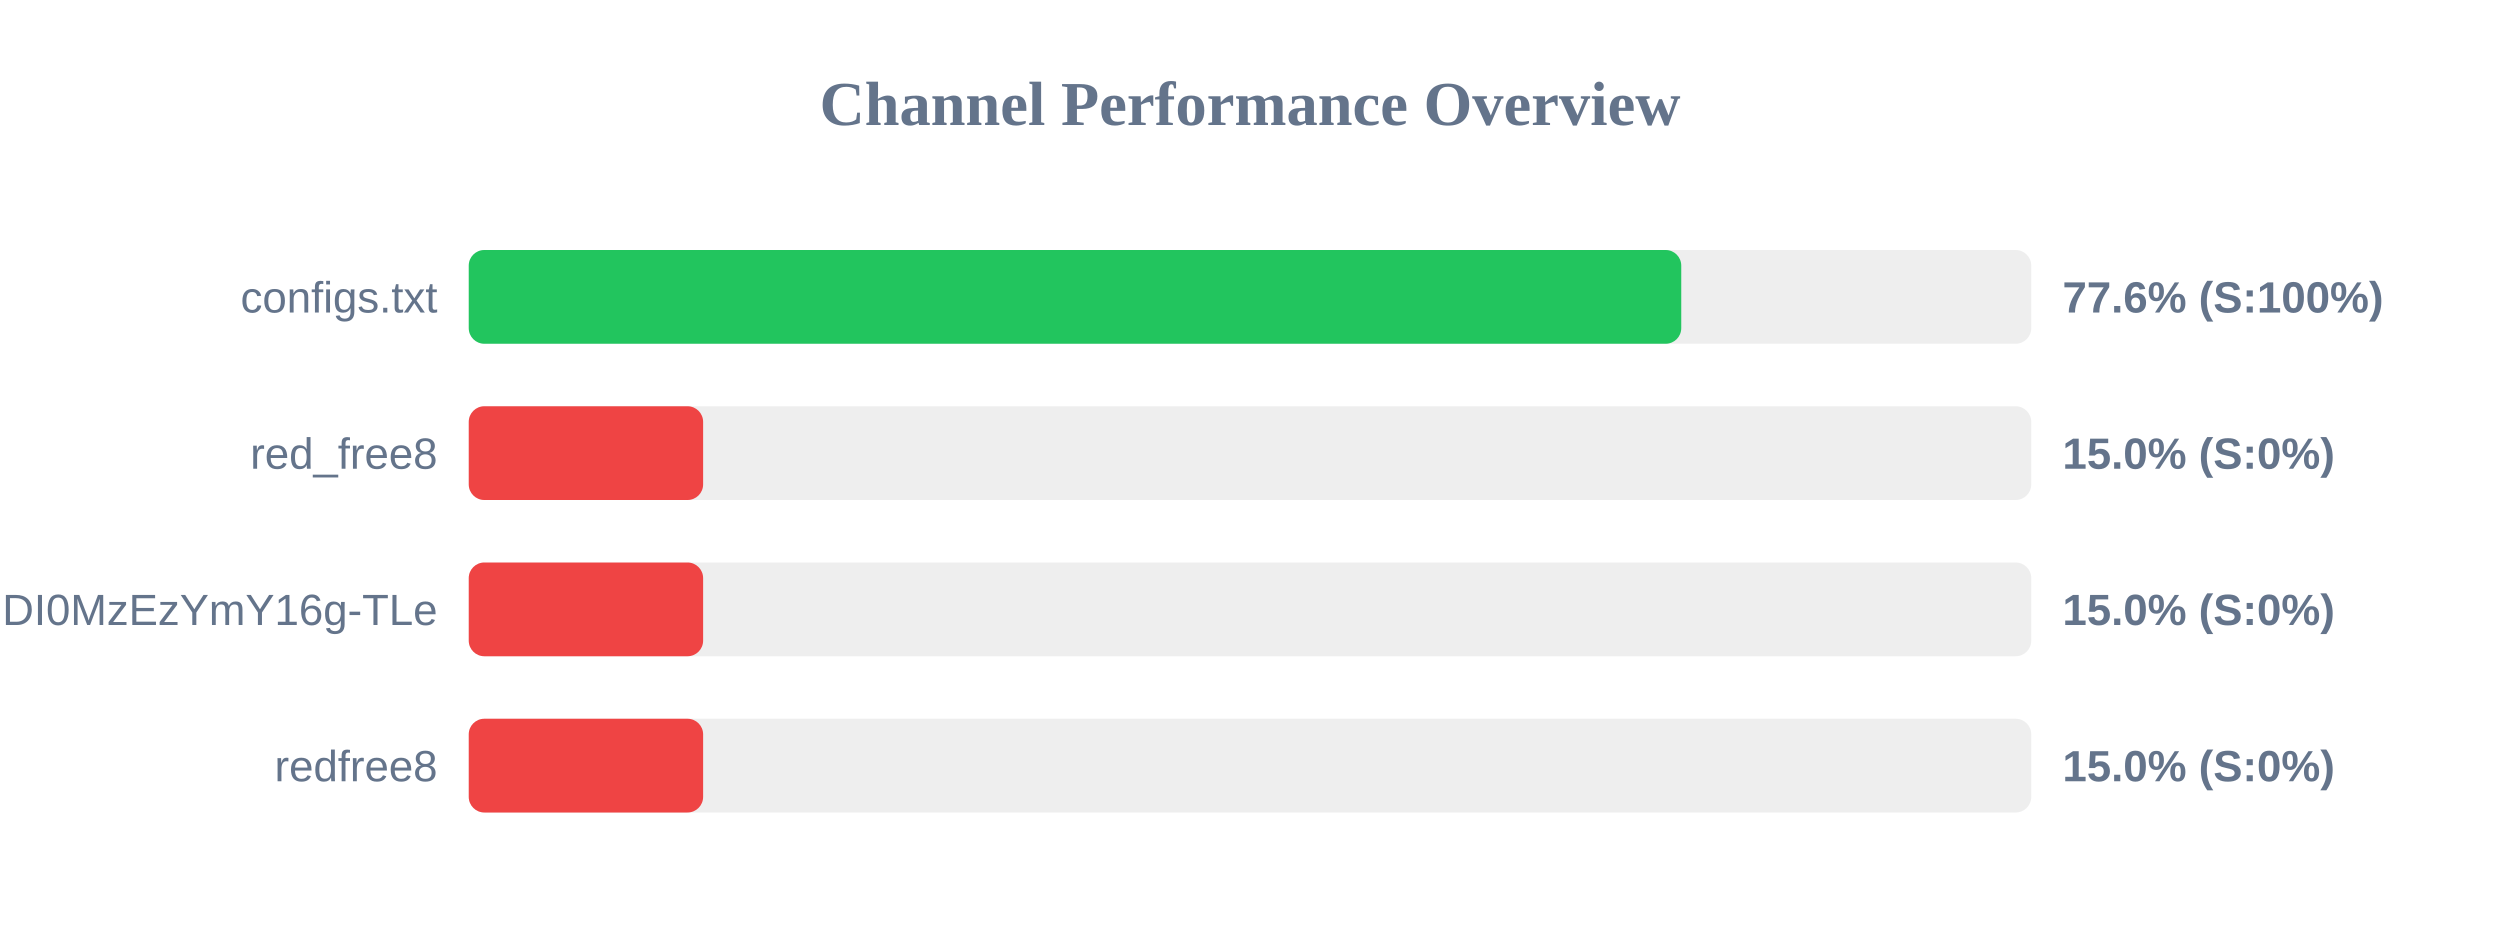
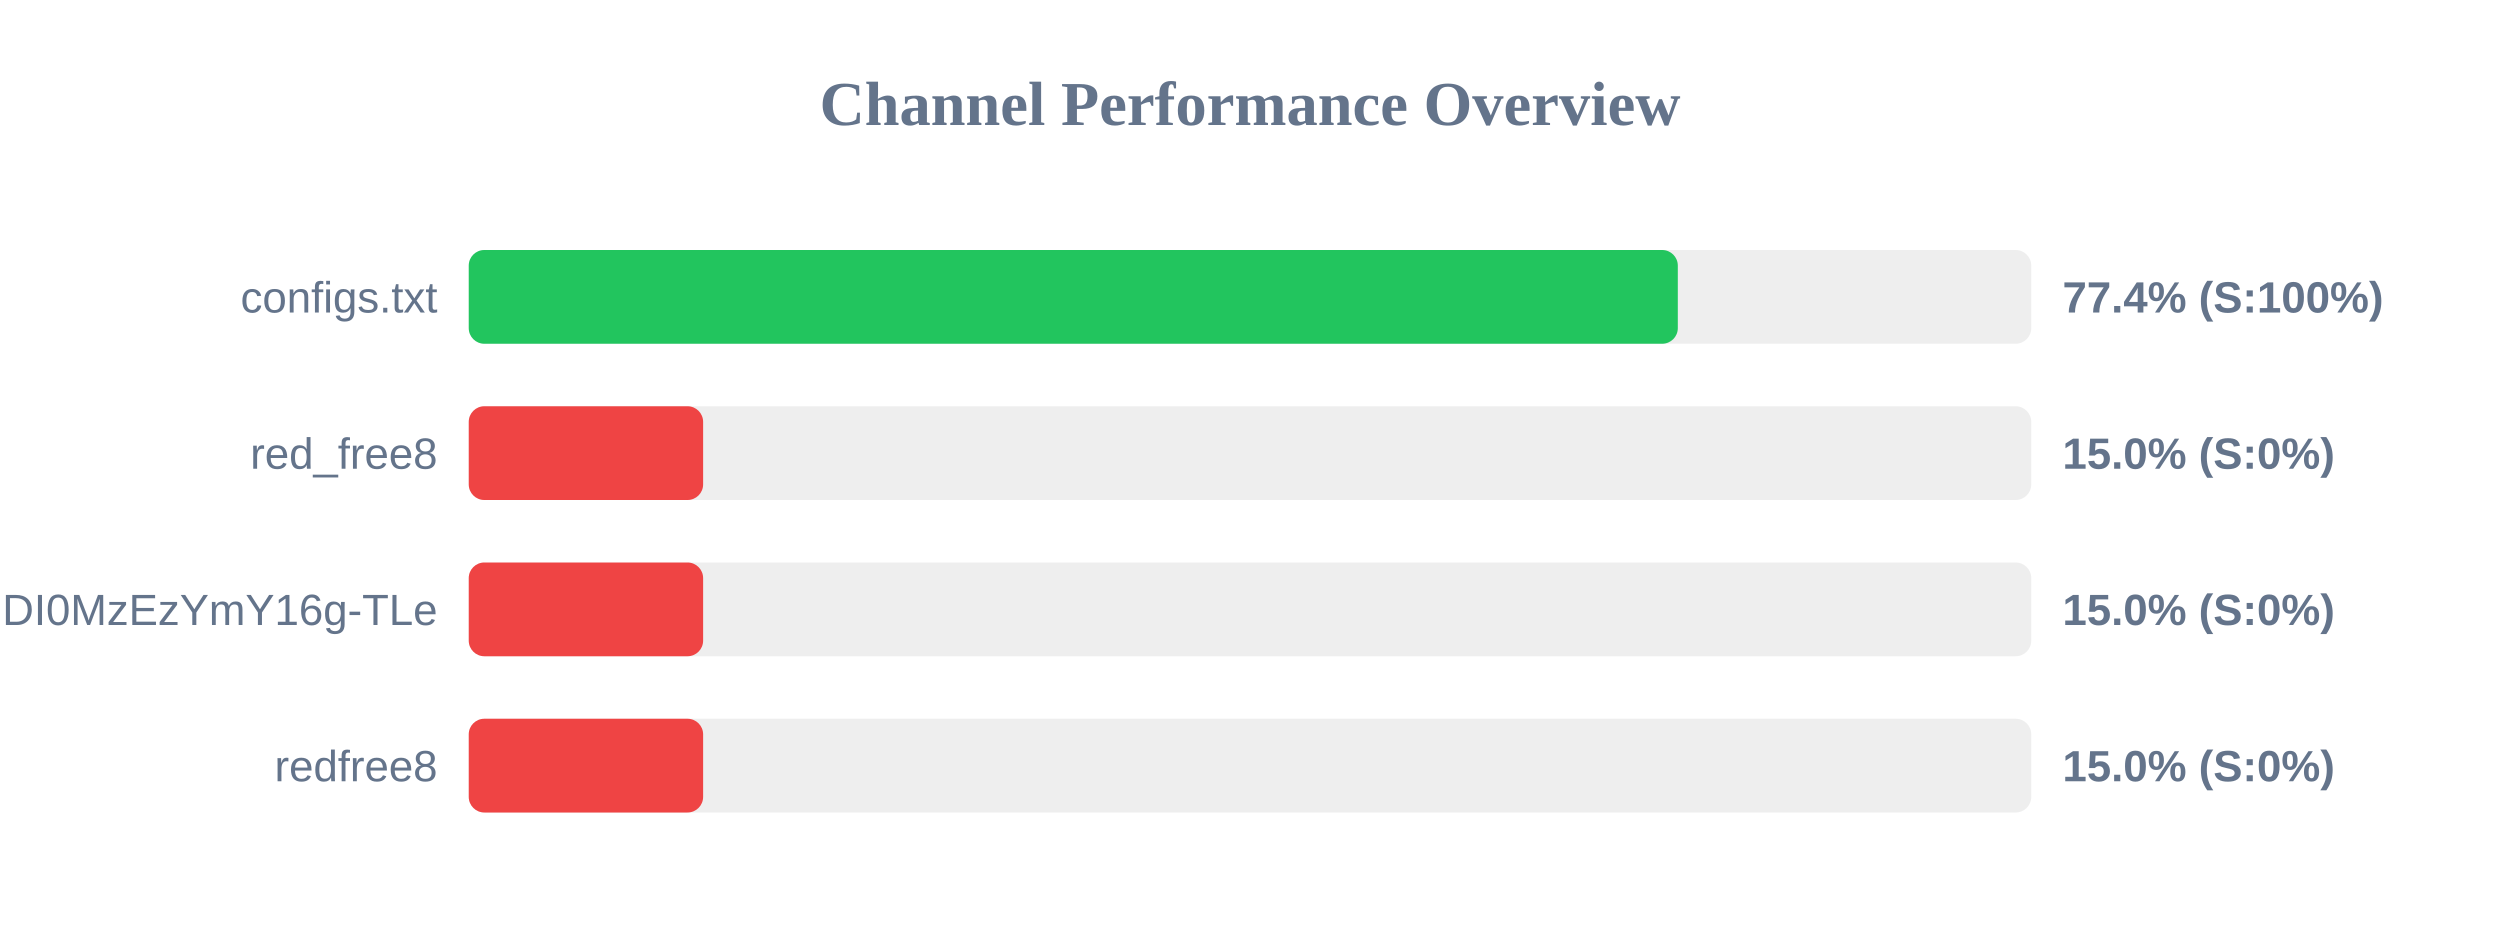
<svg xmlns="http://www.w3.org/2000/svg" width="800" height="300" version="1.1">
  <style>
        .row { font: 14px Arial; fill: #64748b; }
        .score { font: bold 14px Arial; fill: #64748b; }
    </style>
  <text x="400" y="40" text-anchor="middle" font-size="20px" font-weight="bold" fill="#64748b">Channel Performance Overview</text>
  <rect x="150" y="80" width="500" height="30" fill="#eee" rx="5" />
-   <rect x="150" y="80" width="388.0" height="30" fill="#22c55e" rx="5" />
+   <rect x="150" y="80" width="386.9" height="30" fill="#22c55e" rx="5" />
  <text x="140" y="100" text-anchor="end" class="row">configs.txt</text>
-   <text x="660" y="100" text-anchor="start" class="score">77.6% (S:100%)</text>
+   <text x="660" y="100" text-anchor="start" class="score">77.4% (S:100%)</text>
  <rect x="150" y="130" width="500" height="30" fill="#eee" rx="5" />
  <rect x="150" y="130" width="75.0" height="30" fill="#ef4444" rx="5" />
  <text x="140" y="150" text-anchor="end" class="row">red_free8</text>
  <text x="660" y="150" text-anchor="start" class="score">15.0% (S:0%)</text>
  <rect x="150" y="180" width="500" height="30" fill="#eee" rx="5" />
  <rect x="150" y="180" width="75.0" height="30" fill="#ef4444" rx="5" />
  <text x="140" y="200" text-anchor="end" class="row">NjEzODY1NDgyOCwxNzQ1NDI0MzEzYmY16g-TLe</text>
  <text x="660" y="200" text-anchor="start" class="score">15.0% (S:0%)</text>
  <rect x="150" y="230" width="500" height="30" fill="#eee" rx="5" />
  <rect x="150" y="230" width="75.0" height="30" fill="#ef4444" rx="5" />
  <text x="140" y="250" text-anchor="end" class="row">redfree8</text>
  <text x="660" y="250" text-anchor="start" class="score">15.0% (S:0%)</text>
</svg>
